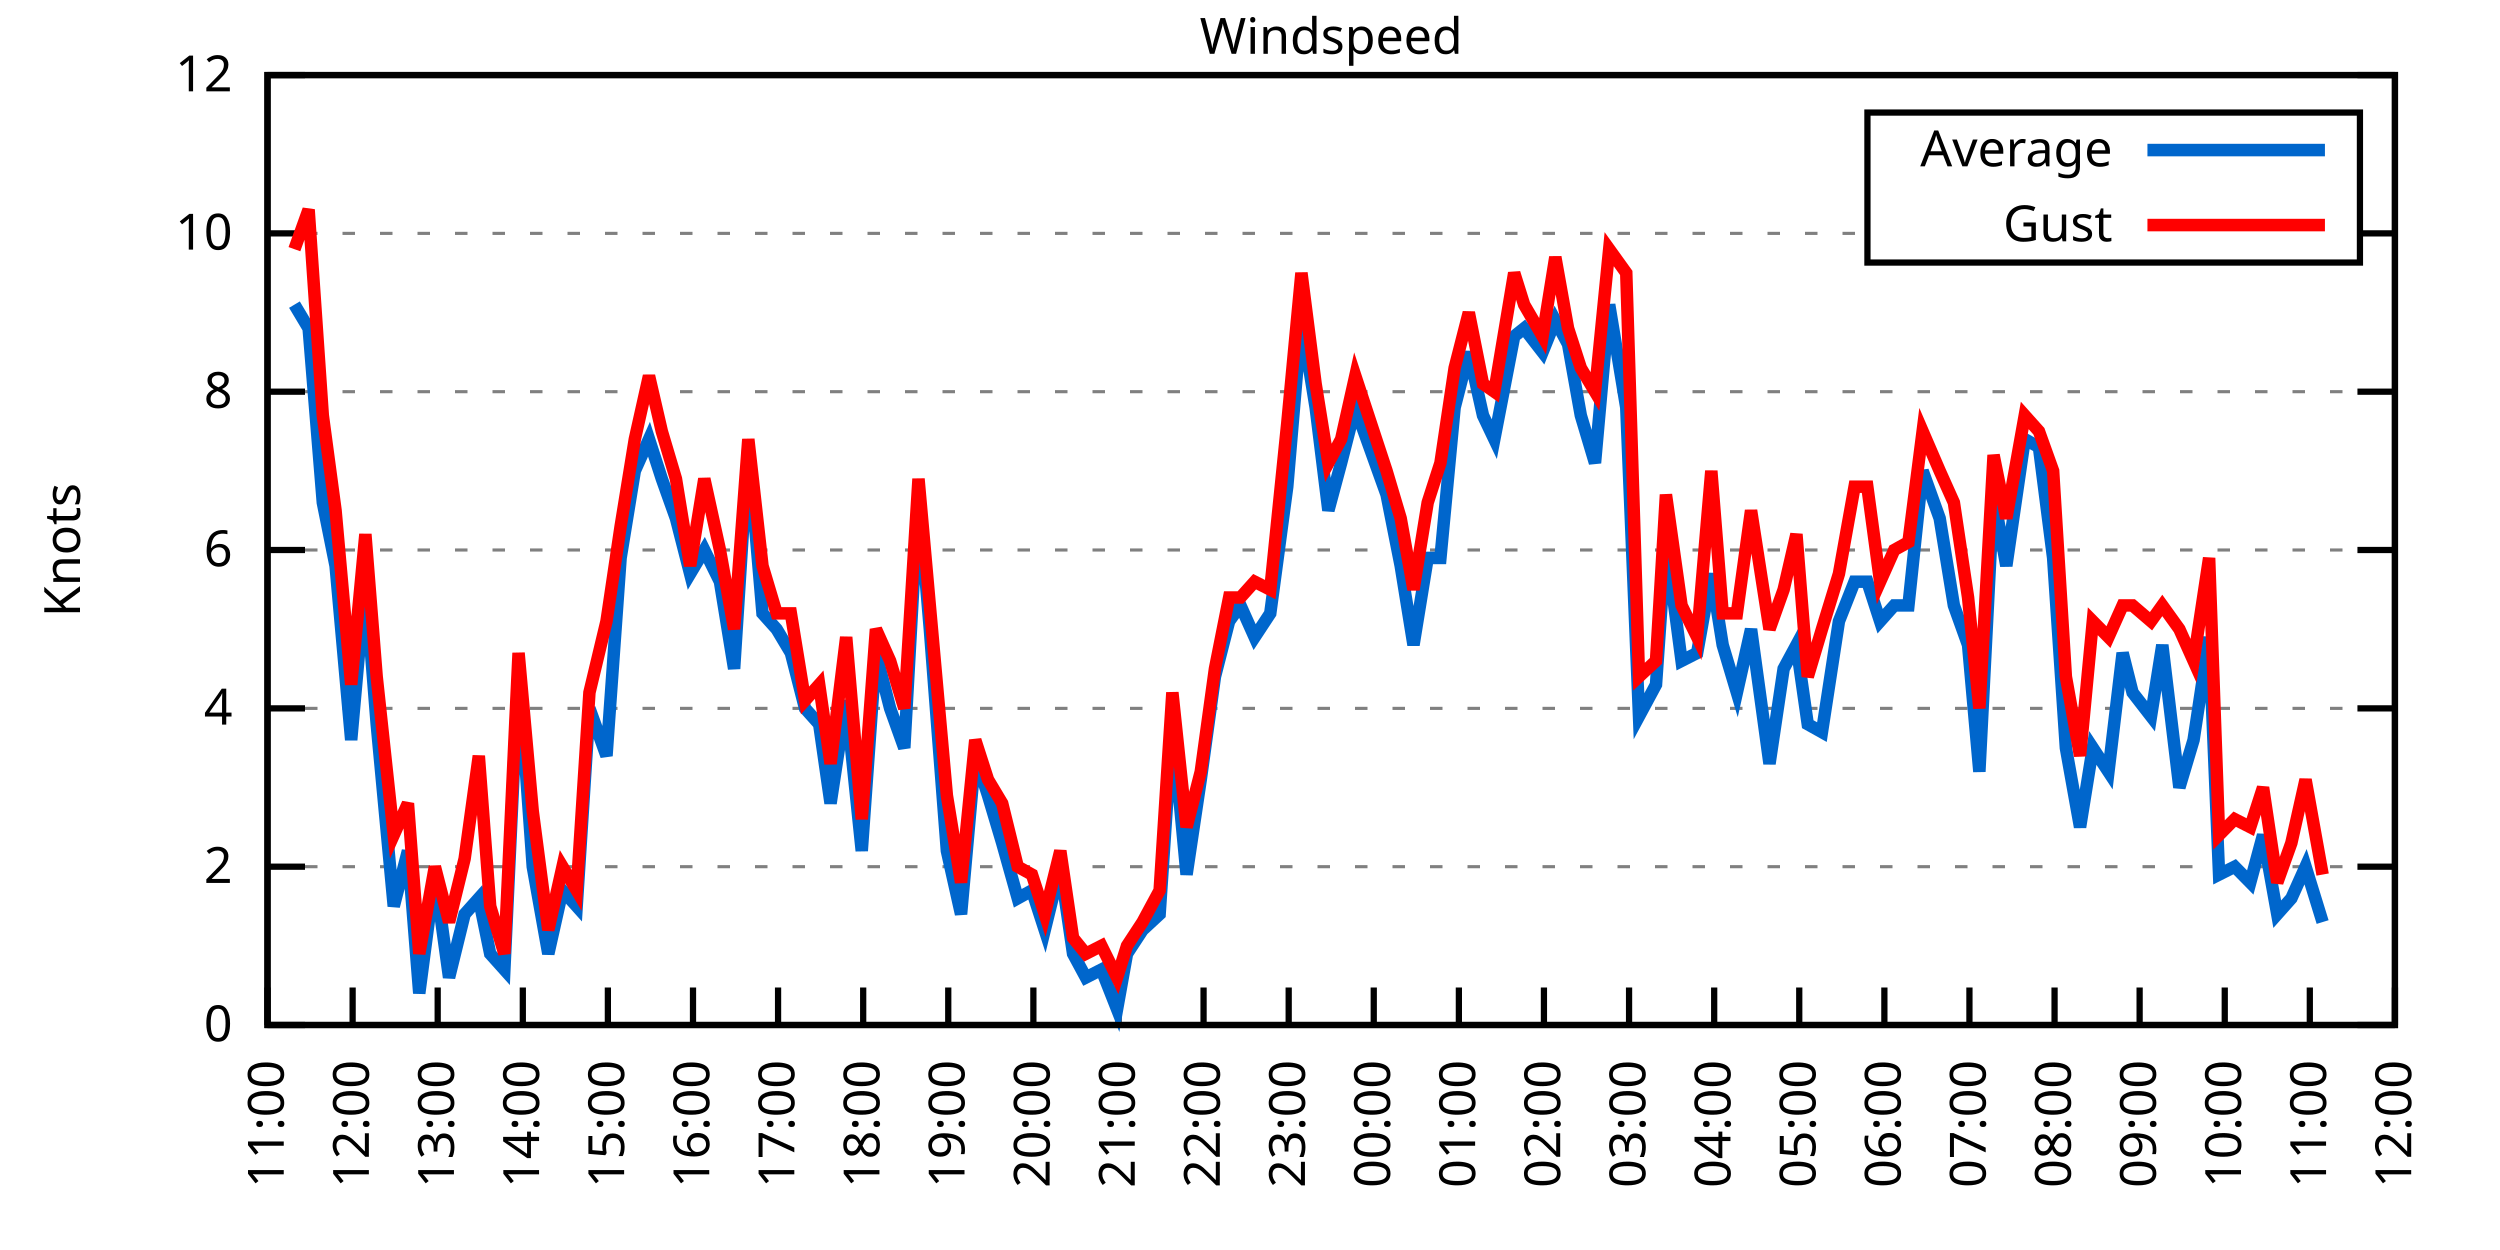
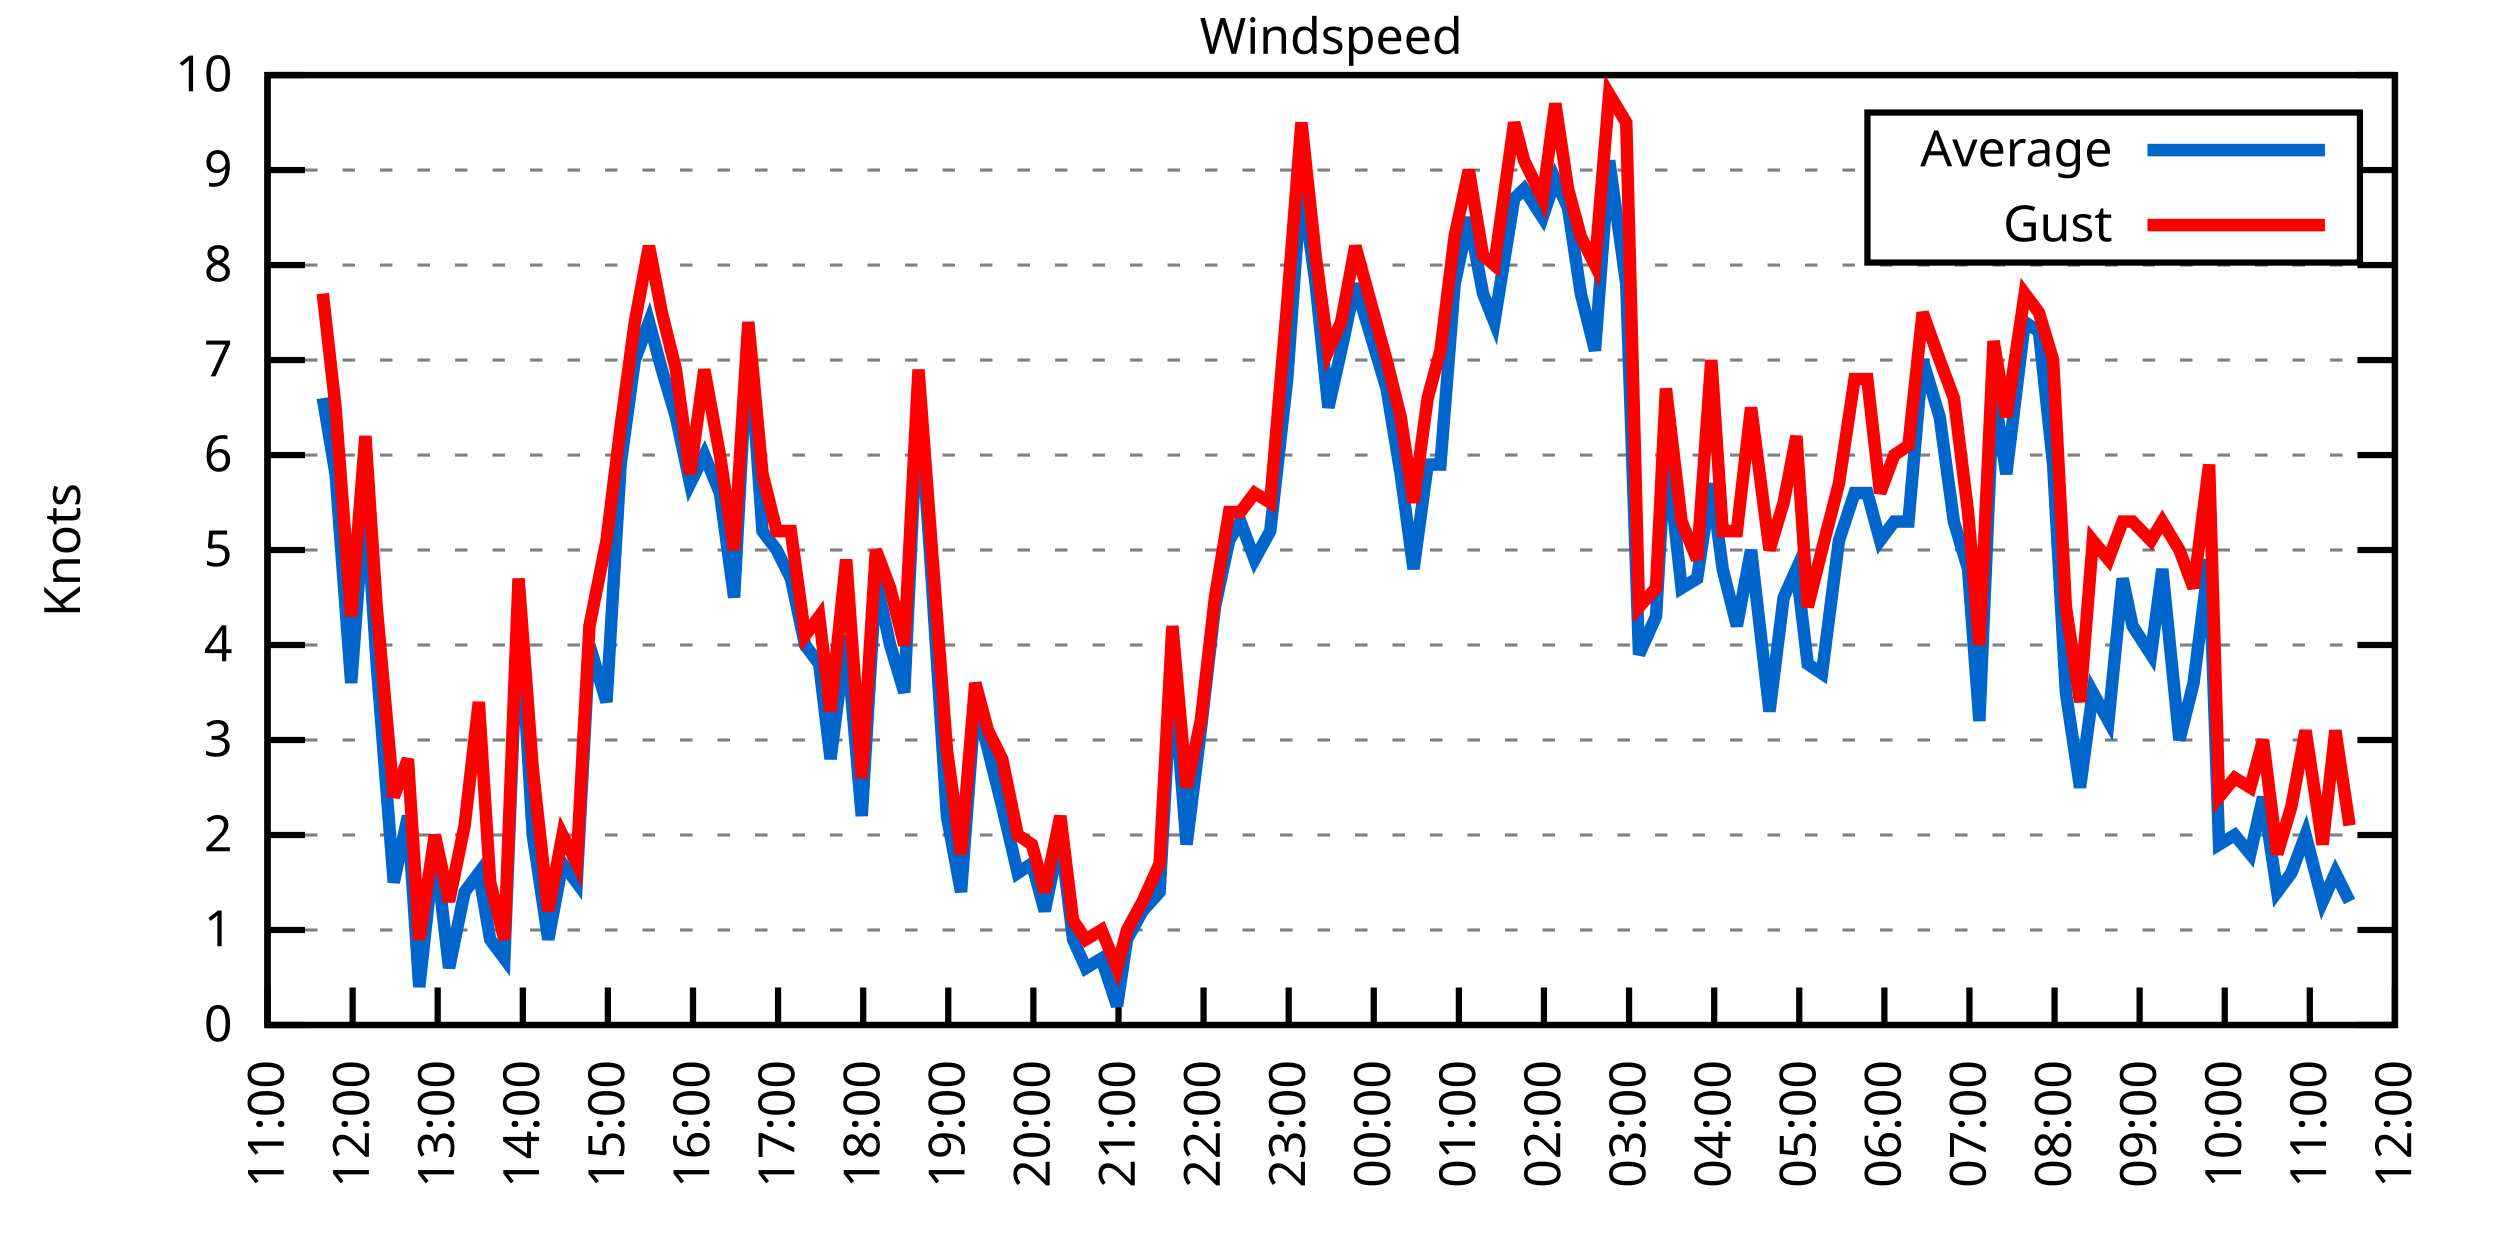
<svg xmlns="http://www.w3.org/2000/svg" xmlns:xlink="http://www.w3.org/1999/xlink" width="400" height="200" viewBox="0 0 400 200">
  <g id="gnuplot_canvas">
    <rect x="0" y="0" width="400" height="200" fill="none" />
    <defs>
      <circle id="gpDot" r="0.5" stroke-width="0.5" stroke="currentColor" />
      <path id="gpPt0" stroke-width="0.333" stroke="currentColor" d="M-1,0 h2 M0,-1 v2" />
      <path id="gpPt1" stroke-width="0.333" stroke="currentColor" d="M-1,-1 L1,1 M1,-1 L-1,1" />
      <path id="gpPt2" stroke-width="0.333" stroke="currentColor" d="M-1,0 L1,0 M0,-1 L0,1 M-1,-1 L1,1 M-1,1 L1,-1" />
      <rect id="gpPt3" stroke-width="0.333" stroke="currentColor" x="-1" y="-1" width="2" height="2" />
      <rect id="gpPt4" stroke-width="0.333" stroke="currentColor" fill="currentColor" x="-1" y="-1" width="2" height="2" />
      <circle id="gpPt5" stroke-width="0.333" stroke="currentColor" cx="0" cy="0" r="1" />
      <use xlink:href="#gpPt5" id="gpPt6" fill="currentColor" stroke="none" />
      <path id="gpPt7" stroke-width="0.333" stroke="currentColor" d="M0,-1.33 L-1.33,0.67 L1.33,0.67 z" />
      <use xlink:href="#gpPt7" id="gpPt8" fill="currentColor" stroke="none" />
      <use xlink:href="#gpPt7" id="gpPt9" stroke="currentColor" transform="rotate(180)" />
      <use xlink:href="#gpPt9" id="gpPt10" fill="currentColor" stroke="none" />
      <use xlink:href="#gpPt3" id="gpPt11" stroke="currentColor" transform="rotate(45)" />
      <use xlink:href="#gpPt11" id="gpPt12" fill="currentColor" stroke="none" />
      <path id="gpPt13" stroke-width="0.333" stroke="currentColor" d="M0,1.330 L1.265,0.411 L0.782,-1.067 L-0.782,-1.076 L-1.265,0.411 z" />
      <use xlink:href="#gpPt13" id="gpPt14" fill="currentColor" stroke="none" />
      <filter id="textbox" filterUnits="objectBoundingBox" x="0" y="0" height="1" width="1">
        <feFlood flood-color="white" flood-opacity="1" result="bgnd" />
        <feComposite in="SourceGraphic" in2="bgnd" operator="atop" />
      </filter>
      <filter id="greybox" filterUnits="objectBoundingBox" x="0" y="0" height="1" width="1">
        <feFlood flood-color="lightgrey" flood-opacity="1" result="grey" />
        <feComposite in="SourceGraphic" in2="grey" operator="atop" />
      </filter>
    </defs>
    <g fill="none" color="white" stroke="currentColor" stroke-width="1.00" stroke-linecap="butt" stroke-linejoin="miter">
</g>
    <g fill="none" color="black" stroke="currentColor" stroke-width="1.00" stroke-linecap="butt" stroke-linejoin="miter">
      <g stroke="none" shape-rendering="crispEdges">
        <polygon fill="rgb(255, 255, 255)" points="42.80,164.00 383.18,164.00 383.18,12.02 42.80,12.02 " />
      </g>
    </g>
    <g fill="none" color="black" stroke="currentColor" stroke-width="1.00" stroke-linecap="butt" stroke-linejoin="miter">
</g>
    <g fill="none" color="black" stroke="black" stroke-width="0.50" stroke-linecap="butt" stroke-linejoin="miter">
</g>
    <g fill="none" color="gray" stroke="currentColor" stroke-width="0.50" stroke-linecap="butt" stroke-linejoin="miter">
      <path stroke="gray" stroke-dasharray="2,4" class="gridline" d="M42.80,164.00 L383.19,164.00  " />
    </g>
    <g fill="none" color="gray" stroke="gray" stroke-width="1.00" stroke-linecap="butt" stroke-linejoin="miter">
</g>
    <g fill="none" color="black" stroke="currentColor" stroke-width="1.00" stroke-linecap="butt" stroke-linejoin="miter">
      <path stroke="black" d="M42.80,164.00 L48.80,164.00 M383.19,164.00 L377.19,164.00  " />
      <g transform="translate(37.20,166.60)" stroke="none" fill="black" font-family="Sans" font-size="8.00" text-anchor="end">
        <text>
          <tspan font-family="Sans"> 0</tspan>
        </text>
      </g>
    </g>
    <g fill="none" color="black" stroke="currentColor" stroke-width="1.00" stroke-linecap="butt" stroke-linejoin="miter">
</g>
    <g fill="none" color="black" stroke="black" stroke-width="0.50" stroke-linecap="butt" stroke-linejoin="miter">
</g>
    <g fill="none" color="gray" stroke="currentColor" stroke-width="0.50" stroke-linecap="butt" stroke-linejoin="miter">
-       <path stroke="gray" stroke-dasharray="2,4" class="gridline" d="M42.80,138.67 L383.19,138.67  " />
-     </g>
-     <g fill="none" color="gray" stroke="gray" stroke-width="1.00" stroke-linecap="butt" stroke-linejoin="miter">
- </g>
-     <g fill="none" color="black" stroke="currentColor" stroke-width="1.00" stroke-linecap="butt" stroke-linejoin="miter">
-       <path stroke="black" d="M42.80,138.67 L48.80,138.67 M383.19,138.67 L377.19,138.67  " />
-       <g transform="translate(37.20,141.27)" stroke="none" fill="black" font-family="Sans" font-size="8.00" text-anchor="end">
+       <path stroke="gray" stroke-dasharray="2,4" class="gridline" d="M42.80,148.80 L383.19,148.80  " />
+     </g>
+     <g fill="none" color="gray" stroke="gray" stroke-width="1.00" stroke-linecap="butt" stroke-linejoin="miter">
+ </g>
+     <g fill="none" color="black" stroke="currentColor" stroke-width="1.00" stroke-linecap="butt" stroke-linejoin="miter">
+       <path stroke="black" d="M42.80,148.80 L48.80,148.80 M383.19,148.80 L377.19,148.80  " />
+       <g transform="translate(37.20,151.40)" stroke="none" fill="black" font-family="Sans" font-size="8.00" text-anchor="end">
+         <text>
+           <tspan font-family="Sans"> 1</tspan>
+         </text>
+       </g>
+     </g>
+     <g fill="none" color="black" stroke="currentColor" stroke-width="1.00" stroke-linecap="butt" stroke-linejoin="miter">
+ </g>
+     <g fill="none" color="black" stroke="black" stroke-width="0.50" stroke-linecap="butt" stroke-linejoin="miter">
+ </g>
+     <g fill="none" color="gray" stroke="currentColor" stroke-width="0.50" stroke-linecap="butt" stroke-linejoin="miter">
+       <path stroke="gray" stroke-dasharray="2,4" class="gridline" d="M42.80,133.60 L383.19,133.60  " />
+     </g>
+     <g fill="none" color="gray" stroke="gray" stroke-width="1.00" stroke-linecap="butt" stroke-linejoin="miter">
+ </g>
+     <g fill="none" color="black" stroke="currentColor" stroke-width="1.00" stroke-linecap="butt" stroke-linejoin="miter">
+       <path stroke="black" d="M42.80,133.60 L48.80,133.60 M383.19,133.60 L377.19,133.60  " />
+       <g transform="translate(37.20,136.20)" stroke="none" fill="black" font-family="Sans" font-size="8.00" text-anchor="end">
        <text>
          <tspan font-family="Sans"> 2</tspan>
        </text>
      </g>
    </g>
    <g fill="none" color="black" stroke="currentColor" stroke-width="1.00" stroke-linecap="butt" stroke-linejoin="miter">
</g>
    <g fill="none" color="black" stroke="black" stroke-width="0.50" stroke-linecap="butt" stroke-linejoin="miter">
</g>
    <g fill="none" color="gray" stroke="currentColor" stroke-width="0.50" stroke-linecap="butt" stroke-linejoin="miter">
-       <path stroke="gray" stroke-dasharray="2,4" class="gridline" d="M42.80,113.34 L383.19,113.34  " />
-     </g>
-     <g fill="none" color="gray" stroke="gray" stroke-width="1.00" stroke-linecap="butt" stroke-linejoin="miter">
- </g>
-     <g fill="none" color="black" stroke="currentColor" stroke-width="1.00" stroke-linecap="butt" stroke-linejoin="miter">
-       <path stroke="black" d="M42.80,113.34 L48.80,113.34 M383.19,113.34 L377.19,113.34  " />
-       <g transform="translate(37.20,115.94)" stroke="none" fill="black" font-family="Sans" font-size="8.00" text-anchor="end">
+       <path stroke="gray" stroke-dasharray="2,4" class="gridline" d="M42.80,118.40 L383.19,118.40  " />
+     </g>
+     <g fill="none" color="gray" stroke="gray" stroke-width="1.00" stroke-linecap="butt" stroke-linejoin="miter">
+ </g>
+     <g fill="none" color="black" stroke="currentColor" stroke-width="1.00" stroke-linecap="butt" stroke-linejoin="miter">
+       <path stroke="black" d="M42.80,118.40 L48.80,118.40 M383.19,118.40 L377.19,118.40  " />
+       <g transform="translate(37.20,121.00)" stroke="none" fill="black" font-family="Sans" font-size="8.00" text-anchor="end">
+         <text>
+           <tspan font-family="Sans"> 3</tspan>
+         </text>
+       </g>
+     </g>
+     <g fill="none" color="black" stroke="currentColor" stroke-width="1.00" stroke-linecap="butt" stroke-linejoin="miter">
+ </g>
+     <g fill="none" color="black" stroke="black" stroke-width="0.50" stroke-linecap="butt" stroke-linejoin="miter">
+ </g>
+     <g fill="none" color="gray" stroke="currentColor" stroke-width="0.50" stroke-linecap="butt" stroke-linejoin="miter">
+       <path stroke="gray" stroke-dasharray="2,4" class="gridline" d="M42.80,103.20 L383.19,103.20  " />
+     </g>
+     <g fill="none" color="gray" stroke="gray" stroke-width="1.00" stroke-linecap="butt" stroke-linejoin="miter">
+ </g>
+     <g fill="none" color="black" stroke="currentColor" stroke-width="1.00" stroke-linecap="butt" stroke-linejoin="miter">
+       <path stroke="black" d="M42.80,103.20 L48.80,103.20 M383.19,103.20 L377.19,103.20  " />
+       <g transform="translate(37.20,105.80)" stroke="none" fill="black" font-family="Sans" font-size="8.00" text-anchor="end">
        <text>
          <tspan font-family="Sans"> 4</tspan>
        </text>
      </g>
    </g>
    <g fill="none" color="black" stroke="currentColor" stroke-width="1.00" stroke-linecap="butt" stroke-linejoin="miter">
</g>
    <g fill="none" color="black" stroke="black" stroke-width="0.50" stroke-linecap="butt" stroke-linejoin="miter">
</g>
    <g fill="none" color="gray" stroke="currentColor" stroke-width="0.50" stroke-linecap="butt" stroke-linejoin="miter">
      <path stroke="gray" stroke-dasharray="2,4" class="gridline" d="M42.80,88.00 L383.19,88.00  " />
    </g>
    <g fill="none" color="gray" stroke="gray" stroke-width="1.00" stroke-linecap="butt" stroke-linejoin="miter">
</g>
    <g fill="none" color="black" stroke="currentColor" stroke-width="1.00" stroke-linecap="butt" stroke-linejoin="miter">
      <path stroke="black" d="M42.80,88.00 L48.80,88.00 M383.19,88.00 L377.19,88.00  " />
      <g transform="translate(37.20,90.60)" stroke="none" fill="black" font-family="Sans" font-size="8.00" text-anchor="end">
        <text>
+           <tspan font-family="Sans"> 5</tspan>
+         </text>
+       </g>
+     </g>
+     <g fill="none" color="black" stroke="currentColor" stroke-width="1.00" stroke-linecap="butt" stroke-linejoin="miter">
+ </g>
+     <g fill="none" color="black" stroke="black" stroke-width="0.50" stroke-linecap="butt" stroke-linejoin="miter">
+ </g>
+     <g fill="none" color="gray" stroke="currentColor" stroke-width="0.50" stroke-linecap="butt" stroke-linejoin="miter">
+       <path stroke="gray" stroke-dasharray="2,4" class="gridline" d="M42.80,72.81 L383.19,72.81  " />
+     </g>
+     <g fill="none" color="gray" stroke="gray" stroke-width="1.00" stroke-linecap="butt" stroke-linejoin="miter">
+ </g>
+     <g fill="none" color="black" stroke="currentColor" stroke-width="1.00" stroke-linecap="butt" stroke-linejoin="miter">
+       <path stroke="black" d="M42.80,72.81 L48.80,72.81 M383.19,72.81 L377.19,72.81  " />
+       <g transform="translate(37.20,75.41)" stroke="none" fill="black" font-family="Sans" font-size="8.00" text-anchor="end">
+         <text>
          <tspan font-family="Sans"> 6</tspan>
        </text>
      </g>
    </g>
    <g fill="none" color="black" stroke="currentColor" stroke-width="1.00" stroke-linecap="butt" stroke-linejoin="miter">
</g>
    <g fill="none" color="black" stroke="black" stroke-width="0.50" stroke-linecap="butt" stroke-linejoin="miter">
</g>
    <g fill="none" color="gray" stroke="currentColor" stroke-width="0.50" stroke-linecap="butt" stroke-linejoin="miter">
-       <path stroke="gray" stroke-dasharray="2,4" class="gridline" d="M42.80,62.67 L383.19,62.67  " />
-     </g>
-     <g fill="none" color="gray" stroke="gray" stroke-width="1.00" stroke-linecap="butt" stroke-linejoin="miter">
- </g>
-     <g fill="none" color="black" stroke="currentColor" stroke-width="1.00" stroke-linecap="butt" stroke-linejoin="miter">
-       <path stroke="black" d="M42.80,62.67 L48.80,62.67 M383.19,62.67 L377.19,62.67  " />
-       <g transform="translate(37.20,65.27)" stroke="none" fill="black" font-family="Sans" font-size="8.00" text-anchor="end">
+       <path stroke="gray" stroke-dasharray="2,4" class="gridline" d="M42.80,57.61 L383.19,57.61  " />
+     </g>
+     <g fill="none" color="gray" stroke="gray" stroke-width="1.00" stroke-linecap="butt" stroke-linejoin="miter">
+ </g>
+     <g fill="none" color="black" stroke="currentColor" stroke-width="1.00" stroke-linecap="butt" stroke-linejoin="miter">
+       <path stroke="black" d="M42.80,57.61 L48.80,57.61 M383.19,57.61 L377.19,57.61  " />
+       <g transform="translate(37.20,60.21)" stroke="none" fill="black" font-family="Sans" font-size="8.00" text-anchor="end">
+         <text>
+           <tspan font-family="Sans"> 7</tspan>
+         </text>
+       </g>
+     </g>
+     <g fill="none" color="black" stroke="currentColor" stroke-width="1.00" stroke-linecap="butt" stroke-linejoin="miter">
+ </g>
+     <g fill="none" color="black" stroke="black" stroke-width="0.50" stroke-linecap="butt" stroke-linejoin="miter">
+ </g>
+     <g fill="none" color="gray" stroke="currentColor" stroke-width="0.50" stroke-linecap="butt" stroke-linejoin="miter">
+       <path stroke="gray" stroke-dasharray="2,4" class="gridline" d="M42.80,42.41 L383.19,42.41  " />
+     </g>
+     <g fill="none" color="gray" stroke="gray" stroke-width="1.00" stroke-linecap="butt" stroke-linejoin="miter">
+ </g>
+     <g fill="none" color="black" stroke="currentColor" stroke-width="1.00" stroke-linecap="butt" stroke-linejoin="miter">
+       <path stroke="black" d="M42.80,42.41 L48.80,42.41 M383.19,42.41 L377.19,42.41  " />
+       <g transform="translate(37.20,45.01)" stroke="none" fill="black" font-family="Sans" font-size="8.00" text-anchor="end">
        <text>
          <tspan font-family="Sans"> 8</tspan>
        </text>
      </g>
    </g>
    <g fill="none" color="black" stroke="currentColor" stroke-width="1.00" stroke-linecap="butt" stroke-linejoin="miter">
</g>
    <g fill="none" color="black" stroke="black" stroke-width="0.50" stroke-linecap="butt" stroke-linejoin="miter">
</g>
    <g fill="none" color="gray" stroke="currentColor" stroke-width="0.50" stroke-linecap="butt" stroke-linejoin="miter">
-       <path stroke="gray" stroke-dasharray="2,4" class="gridline" d="M42.80,37.34 L298.79,37.34 M377.59,37.34 L383.19,37.34  " />
-     </g>
-     <g fill="none" color="gray" stroke="gray" stroke-width="1.00" stroke-linecap="butt" stroke-linejoin="miter">
- </g>
-     <g fill="none" color="black" stroke="currentColor" stroke-width="1.00" stroke-linecap="butt" stroke-linejoin="miter">
-       <path stroke="black" d="M42.80,37.34 L48.80,37.34 M383.19,37.34 L377.19,37.34  " />
-       <g transform="translate(37.20,39.94)" stroke="none" fill="black" font-family="Sans" font-size="8.00" text-anchor="end">
-         <text>
-           <tspan font-family="Sans"> 10</tspan>
+       <path stroke="gray" stroke-dasharray="2,4" class="gridline" d="M42.80,27.21 L298.79,27.21 M377.59,27.21 L383.19,27.21  " />
+     </g>
+     <g fill="none" color="gray" stroke="gray" stroke-width="1.00" stroke-linecap="butt" stroke-linejoin="miter">
+ </g>
+     <g fill="none" color="black" stroke="currentColor" stroke-width="1.00" stroke-linecap="butt" stroke-linejoin="miter">
+       <path stroke="black" d="M42.80,27.21 L48.80,27.21 M383.19,27.21 L377.19,27.21  " />
+       <g transform="translate(37.20,29.81)" stroke="none" fill="black" font-family="Sans" font-size="8.00" text-anchor="end">
+         <text>
+           <tspan font-family="Sans"> 9</tspan>
        </text>
      </g>
    </g>
    <g fill="none" color="black" stroke="currentColor" stroke-width="1.00" stroke-linecap="butt" stroke-linejoin="miter">
</g>
    <g fill="none" color="black" stroke="black" stroke-width="0.50" stroke-linecap="butt" stroke-linejoin="miter">
</g>
    <g fill="none" color="gray" stroke="currentColor" stroke-width="0.50" stroke-linecap="butt" stroke-linejoin="miter">
      <path stroke="gray" stroke-dasharray="2,4" class="gridline" d="M42.80,12.01 L383.19,12.01  " />
    </g>
    <g fill="none" color="gray" stroke="gray" stroke-width="1.00" stroke-linecap="butt" stroke-linejoin="miter">
</g>
    <g fill="none" color="black" stroke="currentColor" stroke-width="1.00" stroke-linecap="butt" stroke-linejoin="miter">
      <path stroke="black" d="M42.80,12.01 L48.80,12.01 M383.19,12.01 L377.19,12.01  " />
      <g transform="translate(37.20,14.61)" stroke="none" fill="black" font-family="Sans" font-size="8.00" text-anchor="end">
        <text>
-           <tspan font-family="Sans"> 12</tspan>
+           <tspan font-family="Sans"> 10</tspan>
        </text>
      </g>
    </g>
    <g fill="none" color="black" stroke="currentColor" stroke-width="1.00" stroke-linecap="butt" stroke-linejoin="miter">
      <path stroke="black" d="M42.80,164.00 L42.80,158.00  " />
      <g transform="translate(45.40,169.60) rotate(270.00)" stroke="none" fill="black" font-family="Sans" font-size="8.00" text-anchor="end">
        <text>
          <tspan font-family="Sans">11:00</tspan>
        </text>
      </g>
    </g>
    <g fill="none" color="black" stroke="currentColor" stroke-width="1.00" stroke-linecap="butt" stroke-linejoin="miter">
      <path stroke="black" d="M56.42,164.00 L56.42,158.00  " />
      <g transform="translate(59.02,169.60) rotate(270.00)" stroke="none" fill="black" font-family="Sans" font-size="8.00" text-anchor="end">
        <text>
          <tspan font-family="Sans">12:00</tspan>
        </text>
      </g>
    </g>
    <g fill="none" color="black" stroke="currentColor" stroke-width="1.00" stroke-linecap="butt" stroke-linejoin="miter">
      <path stroke="black" d="M70.03,164.00 L70.03,158.00  " />
      <g transform="translate(72.63,169.60) rotate(270.00)" stroke="none" fill="black" font-family="Sans" font-size="8.00" text-anchor="end">
        <text>
          <tspan font-family="Sans">13:00</tspan>
        </text>
      </g>
    </g>
    <g fill="none" color="black" stroke="currentColor" stroke-width="1.00" stroke-linecap="butt" stroke-linejoin="miter">
      <path stroke="black" d="M83.65,164.00 L83.65,158.00  " />
      <g transform="translate(86.25,169.60) rotate(270.00)" stroke="none" fill="black" font-family="Sans" font-size="8.00" text-anchor="end">
        <text>
          <tspan font-family="Sans">14:00</tspan>
        </text>
      </g>
    </g>
    <g fill="none" color="black" stroke="currentColor" stroke-width="1.00" stroke-linecap="butt" stroke-linejoin="miter">
      <path stroke="black" d="M97.26,164.00 L97.26,158.00  " />
      <g transform="translate(99.86,169.60) rotate(270.00)" stroke="none" fill="black" font-family="Sans" font-size="8.00" text-anchor="end">
        <text>
          <tspan font-family="Sans">15:00</tspan>
        </text>
      </g>
    </g>
    <g fill="none" color="black" stroke="currentColor" stroke-width="1.00" stroke-linecap="butt" stroke-linejoin="miter">
      <path stroke="black" d="M110.88,164.00 L110.88,158.00  " />
      <g transform="translate(113.48,169.60) rotate(270.00)" stroke="none" fill="black" font-family="Sans" font-size="8.00" text-anchor="end">
        <text>
          <tspan font-family="Sans">16:00</tspan>
        </text>
      </g>
    </g>
    <g fill="none" color="black" stroke="currentColor" stroke-width="1.00" stroke-linecap="butt" stroke-linejoin="miter">
      <path stroke="black" d="M124.49,164.00 L124.49,158.00  " />
      <g transform="translate(127.09,169.60) rotate(270.00)" stroke="none" fill="black" font-family="Sans" font-size="8.00" text-anchor="end">
        <text>
          <tspan font-family="Sans">17:00</tspan>
        </text>
      </g>
    </g>
    <g fill="none" color="black" stroke="currentColor" stroke-width="1.00" stroke-linecap="butt" stroke-linejoin="miter">
      <path stroke="black" d="M138.11,164.00 L138.11,158.00  " />
      <g transform="translate(140.71,169.60) rotate(270.00)" stroke="none" fill="black" font-family="Sans" font-size="8.00" text-anchor="end">
        <text>
          <tspan font-family="Sans">18:00</tspan>
        </text>
      </g>
    </g>
    <g fill="none" color="black" stroke="currentColor" stroke-width="1.00" stroke-linecap="butt" stroke-linejoin="miter">
      <path stroke="black" d="M151.72,164.00 L151.72,158.00  " />
      <g transform="translate(154.32,169.60) rotate(270.00)" stroke="none" fill="black" font-family="Sans" font-size="8.00" text-anchor="end">
        <text>
          <tspan font-family="Sans">19:00</tspan>
        </text>
      </g>
    </g>
    <g fill="none" color="black" stroke="currentColor" stroke-width="1.00" stroke-linecap="butt" stroke-linejoin="miter">
      <path stroke="black" d="M165.34,164.00 L165.34,158.00  " />
      <g transform="translate(167.94,169.60) rotate(270.00)" stroke="none" fill="black" font-family="Sans" font-size="8.00" text-anchor="end">
        <text>
          <tspan font-family="Sans">20:00</tspan>
        </text>
      </g>
    </g>
    <g fill="none" color="black" stroke="currentColor" stroke-width="1.00" stroke-linecap="butt" stroke-linejoin="miter">
      <path stroke="black" d="M178.96,164.00 L178.96,158.00  " />
      <g transform="translate(181.56,169.60) rotate(270.00)" stroke="none" fill="black" font-family="Sans" font-size="8.00" text-anchor="end">
        <text>
          <tspan font-family="Sans">21:00</tspan>
        </text>
      </g>
    </g>
    <g fill="none" color="black" stroke="currentColor" stroke-width="1.00" stroke-linecap="butt" stroke-linejoin="miter">
      <path stroke="black" d="M192.57,164.00 L192.57,158.00  " />
      <g transform="translate(195.17,169.60) rotate(270.00)" stroke="none" fill="black" font-family="Sans" font-size="8.00" text-anchor="end">
        <text>
          <tspan font-family="Sans">22:00</tspan>
        </text>
      </g>
    </g>
    <g fill="none" color="black" stroke="currentColor" stroke-width="1.00" stroke-linecap="butt" stroke-linejoin="miter">
      <path stroke="black" d="M206.19,164.00 L206.19,158.00  " />
      <g transform="translate(208.79,169.60) rotate(270.00)" stroke="none" fill="black" font-family="Sans" font-size="8.00" text-anchor="end">
        <text>
          <tspan font-family="Sans">23:00</tspan>
        </text>
      </g>
    </g>
    <g fill="none" color="black" stroke="currentColor" stroke-width="1.00" stroke-linecap="butt" stroke-linejoin="miter">
      <path stroke="black" d="M219.80,164.00 L219.80,158.00  " />
      <g transform="translate(222.40,169.60) rotate(270.00)" stroke="none" fill="black" font-family="Sans" font-size="8.00" text-anchor="end">
        <text>
          <tspan font-family="Sans">00:00</tspan>
        </text>
      </g>
    </g>
    <g fill="none" color="black" stroke="currentColor" stroke-width="1.00" stroke-linecap="butt" stroke-linejoin="miter">
      <path stroke="black" d="M233.42,164.00 L233.42,158.00  " />
      <g transform="translate(236.02,169.60) rotate(270.00)" stroke="none" fill="black" font-family="Sans" font-size="8.00" text-anchor="end">
        <text>
          <tspan font-family="Sans">01:00</tspan>
        </text>
      </g>
    </g>
    <g fill="none" color="black" stroke="currentColor" stroke-width="1.00" stroke-linecap="butt" stroke-linejoin="miter">
      <path stroke="black" d="M247.03,164.00 L247.03,158.00  " />
      <g transform="translate(249.63,169.60) rotate(270.00)" stroke="none" fill="black" font-family="Sans" font-size="8.00" text-anchor="end">
        <text>
          <tspan font-family="Sans">02:00</tspan>
        </text>
      </g>
    </g>
    <g fill="none" color="black" stroke="currentColor" stroke-width="1.00" stroke-linecap="butt" stroke-linejoin="miter">
      <path stroke="black" d="M260.65,164.00 L260.65,158.00  " />
      <g transform="translate(263.25,169.60) rotate(270.00)" stroke="none" fill="black" font-family="Sans" font-size="8.00" text-anchor="end">
        <text>
          <tspan font-family="Sans">03:00</tspan>
        </text>
      </g>
    </g>
    <g fill="none" color="black" stroke="currentColor" stroke-width="1.00" stroke-linecap="butt" stroke-linejoin="miter">
      <path stroke="black" d="M274.27,164.00 L274.27,158.00  " />
      <g transform="translate(276.87,169.60) rotate(270.00)" stroke="none" fill="black" font-family="Sans" font-size="8.00" text-anchor="end">
        <text>
          <tspan font-family="Sans">04:00</tspan>
        </text>
      </g>
    </g>
    <g fill="none" color="black" stroke="currentColor" stroke-width="1.00" stroke-linecap="butt" stroke-linejoin="miter">
      <path stroke="black" d="M287.88,164.00 L287.88,158.00  " />
      <g transform="translate(290.48,169.60) rotate(270.00)" stroke="none" fill="black" font-family="Sans" font-size="8.00" text-anchor="end">
        <text>
          <tspan font-family="Sans">05:00</tspan>
        </text>
      </g>
    </g>
    <g fill="none" color="black" stroke="currentColor" stroke-width="1.00" stroke-linecap="butt" stroke-linejoin="miter">
      <path stroke="black" d="M301.50,164.00 L301.50,158.00  " />
      <g transform="translate(304.10,169.60) rotate(270.00)" stroke="none" fill="black" font-family="Sans" font-size="8.00" text-anchor="end">
        <text>
          <tspan font-family="Sans">06:00</tspan>
        </text>
      </g>
    </g>
    <g fill="none" color="black" stroke="currentColor" stroke-width="1.00" stroke-linecap="butt" stroke-linejoin="miter">
      <path stroke="black" d="M315.11,164.00 L315.11,158.00  " />
      <g transform="translate(317.71,169.60) rotate(270.00)" stroke="none" fill="black" font-family="Sans" font-size="8.00" text-anchor="end">
        <text>
          <tspan font-family="Sans">07:00</tspan>
        </text>
      </g>
    </g>
    <g fill="none" color="black" stroke="currentColor" stroke-width="1.00" stroke-linecap="butt" stroke-linejoin="miter">
      <path stroke="black" d="M328.73,164.00 L328.73,158.00  " />
      <g transform="translate(331.33,169.60) rotate(270.00)" stroke="none" fill="black" font-family="Sans" font-size="8.00" text-anchor="end">
        <text>
          <tspan font-family="Sans">08:00</tspan>
        </text>
      </g>
    </g>
    <g fill="none" color="black" stroke="currentColor" stroke-width="1.00" stroke-linecap="butt" stroke-linejoin="miter">
      <path stroke="black" d="M342.34,164.00 L342.34,158.00  " />
      <g transform="translate(344.94,169.60) rotate(270.00)" stroke="none" fill="black" font-family="Sans" font-size="8.00" text-anchor="end">
        <text>
          <tspan font-family="Sans">09:00</tspan>
        </text>
      </g>
    </g>
    <g fill="none" color="black" stroke="currentColor" stroke-width="1.00" stroke-linecap="butt" stroke-linejoin="miter">
      <path stroke="black" d="M355.96,164.00 L355.96,158.00  " />
      <g transform="translate(358.56,169.60) rotate(270.00)" stroke="none" fill="black" font-family="Sans" font-size="8.00" text-anchor="end">
        <text>
          <tspan font-family="Sans">10:00</tspan>
        </text>
      </g>
    </g>
    <g fill="none" color="black" stroke="currentColor" stroke-width="1.00" stroke-linecap="butt" stroke-linejoin="miter">
      <path stroke="black" d="M369.57,164.00 L369.57,158.00  " />
      <g transform="translate(372.17,169.60) rotate(270.00)" stroke="none" fill="black" font-family="Sans" font-size="8.00" text-anchor="end">
        <text>
          <tspan font-family="Sans">11:00</tspan>
        </text>
      </g>
    </g>
    <g fill="none" color="black" stroke="currentColor" stroke-width="1.00" stroke-linecap="butt" stroke-linejoin="miter">
      <path stroke="black" d="M383.19,164.00 L383.19,158.00  " />
      <g transform="translate(385.79,169.60) rotate(270.00)" stroke="none" fill="black" font-family="Sans" font-size="8.00" text-anchor="end">
        <text>
          <tspan font-family="Sans">12:00</tspan>
        </text>
      </g>
    </g>
    <g fill="none" color="black" stroke="currentColor" stroke-width="1.00" stroke-linecap="butt" stroke-linejoin="miter">
</g>
    <g fill="none" color="black" stroke="currentColor" stroke-width="1.00" stroke-linecap="butt" stroke-linejoin="miter">
      <path stroke="black" d="M42.80,12.01 L42.80,164.00 L383.19,164.00 L383.19,12.01 L42.80,12.01 Z  " />
    </g>
    <g fill="none" color="black" stroke="currentColor" stroke-width="1.00" stroke-linecap="butt" stroke-linejoin="miter">
</g>
    <g fill="none" color="black" stroke="currentColor" stroke-width="1.00" stroke-linecap="butt" stroke-linejoin="miter">
      <path stroke="black" d="M298.79,42.01 L298.79,18.01 L377.59,18.01 L377.59,42.01 L298.79,42.01 Z  " />
    </g>
    <g id="Windspeed_plot_1">
      <g fill="none" color="white" stroke="black" stroke-width="2.00" stroke-linecap="butt" stroke-linejoin="miter">
</g>
      <g fill="none" color="black" stroke="currentColor" stroke-width="2.00" stroke-linecap="butt" stroke-linejoin="miter">
        <g transform="translate(337.99,26.61)" stroke="none" fill="black" font-family="Sans" font-size="8.00" text-anchor="end">
          <text>
            <tspan font-family="Sans">Average</tspan>
          </text>
        </g>
      </g>
      <g fill="none" color="black" stroke="currentColor" stroke-width="2.00" stroke-linecap="butt" stroke-linejoin="miter">
-         <path stroke="rgb(  0, 102, 204)" d="M343.59,24.01 L371.99,24.01 M47.11,48.74 L49.38,52.54 L51.65,80.41 L53.69,90.54 L56.19,118.40 L58.46,93.07   L60.27,115.87 L63.00,145.00 L65.27,136.14 L67.08,158.93 L69.58,139.93 L71.85,156.40 L74.34,146.27 L76.61,143.73   L78.43,152.60 L80.70,155.13 L82.97,107.00 L85.24,138.67 L87.73,152.60 L90.00,142.47 L92.27,145.00 L94.31,113.34   L97.04,120.94 L99.30,89.27 L101.57,75.34 L103.84,70.27 L105.89,76.61 L108.15,82.94 L110.42,91.80 L112.69,88.00   L115.19,93.07 L117.46,107.00 L119.73,71.54 L122.00,98.14 L124.27,100.67 L126.54,104.47 L128.81,113.34 L131.07,115.87   L132.89,128.54 L135.39,112.07 L137.88,136.14 L140.15,104.47 L142.42,113.34 L144.69,119.67 L146.96,79.14 L148.77,100.67   L151.50,136.14 L153.77,146.27 L156.04,120.94 L158.08,127.27 L160.35,134.87 L162.84,143.73 L165.11,142.47 L167.16,148.80   L169.65,138.67 L171.69,152.60 L173.74,156.40 L176.23,155.13 L178.73,161.47 L180.32,152.60 L182.81,148.80 L185.54,146.27   L187.58,115.87 L189.85,139.93 L192.12,124.74 L194.39,108.27 L196.66,99.40 L198.47,96.87 L200.74,101.94 L203.24,98.14   L205.96,77.87 L208.23,51.27 L210.50,65.21 L212.54,81.67 L214.58,74.07 L216.85,65.21 L221.85,79.14 L224.11,90.54   L226.16,103.20 L228.43,89.27 L230.47,89.27 L232.74,65.21 L235.01,56.34 L237.28,66.47 L239.09,70.27 L242.27,53.81   L243.86,52.54 L246.81,56.34 L248.85,51.27 L250.89,55.07 L252.93,66.47 L255.20,74.07 L257.47,48.74 L260.20,65.21   L262.24,114.60 L264.96,109.54 L266.55,86.74 L269.05,105.74 L271.54,104.47 L273.81,91.80 L275.63,103.20 L277.90,110.80   L280.17,100.67 L283.12,122.20 L285.38,107.00 L287.43,103.20 L289.24,115.87 L291.51,117.14 L294.23,99.40 L296.73,93.07   L298.77,93.07 L300.82,99.40 L303.08,96.87 L305.35,96.87 L307.62,75.34 L310.35,82.94 L312.62,96.87 L314.89,103.20   L316.70,123.47 L318.97,79.14 L321.01,90.54 L323.96,70.27 L326.23,71.54 L328.50,89.27 L330.54,119.67 L332.81,132.34   L334.85,119.67 L337.35,123.47 L339.62,104.47 L341.21,110.80 L344.16,114.60 L345.97,103.20 L348.70,126.00 L350.97,118.40   L353.46,101.94 L355.05,139.93 L357.55,138.67 L360.04,141.20 L362.09,133.60 L364.36,146.27 L366.62,143.73 L368.89,138.67   L371.62,147.53  " />
+         <path stroke="rgb(  0, 102, 204)" d="M343.59,24.01 L371.99,24.01 M51.65,63.69 L53.69,75.85 L56.19,109.28 L58.46,78.89 L60.27,106.24 L63.00,141.20   L65.27,130.56 L67.08,157.92 L69.58,135.12 L71.85,154.88 L74.34,142.72 L76.61,139.68 L78.43,150.32 L80.70,153.36   L82.97,95.60 L85.24,133.60 L87.73,150.32 L90.00,138.16 L92.27,141.20 L94.31,103.20 L97.04,112.32 L99.30,74.33   L101.57,57.61 L103.84,51.53 L105.89,59.13 L108.15,66.73 L110.42,77.37 L112.69,72.81 L115.19,78.89 L117.46,95.60   L119.73,53.05 L122.00,84.97 L124.27,88.00 L126.54,92.56 L128.81,103.20 L131.07,106.24 L132.89,121.44 L135.39,101.68   L137.88,130.56 L140.15,92.56 L142.42,103.20 L144.69,110.80 L146.96,62.17 L148.77,88.00 L151.50,130.56 L153.77,142.72   L156.04,112.32 L158.08,119.92 L160.35,129.04 L162.84,139.68 L165.11,138.16 L167.16,145.76 L169.65,133.60 L171.69,150.32   L173.74,154.88 L176.23,153.36 L178.73,160.96 L180.32,150.32 L182.81,145.76 L185.54,142.72 L187.58,106.24 L189.85,135.12   L192.12,116.88 L194.39,97.12 L196.66,86.49 L198.47,83.45 L200.74,89.52 L203.24,84.97 L205.96,60.65 L208.23,28.73   L210.50,45.45 L212.54,65.21 L214.58,56.09 L216.85,45.45 L221.85,62.17 L224.11,75.85 L226.16,91.04 L228.43,74.33   L230.47,74.33 L232.74,45.45 L235.01,34.81 L237.28,46.97 L239.09,51.53 L242.27,31.77 L243.86,30.25 L246.81,34.81   L248.85,28.73 L250.89,33.29 L252.93,46.97 L255.20,56.09 L257.47,25.69 L260.20,45.45 L262.24,104.72 L264.96,98.64   L266.55,71.29 L269.05,94.08 L271.54,92.56 L273.81,77.37 L275.63,91.04 L277.90,100.16 L280.17,88.00 L283.12,113.84   L285.38,95.60 L287.43,91.04 L289.24,106.24 L291.51,107.76 L294.23,86.49 L296.73,78.89 L298.77,78.89 L300.82,86.49   L303.08,83.45 L305.35,83.45 L307.62,57.61 L310.35,66.73 L312.62,83.45 L314.89,91.04 L316.70,115.36 L318.97,62.17   L321.01,75.85 L323.96,51.53 L326.23,53.05 L328.50,74.33 L330.54,110.80 L332.81,126.00 L334.85,110.80 L337.35,115.36   L339.62,92.56 L341.21,100.16 L344.16,104.72 L345.97,91.04 L348.70,118.40 L350.97,109.28 L353.46,89.52 L355.05,135.12   L357.55,133.60 L360.04,136.64 L362.09,127.52 L364.36,142.72 L366.62,139.68 L368.89,133.60 L371.62,144.24 L373.66,139.68   L375.93,144.24  " />
      </g>
    </g>
    <g id="Windspeed_plot_2">
      <g fill="none" color="black" stroke="currentColor" stroke-width="2.00" stroke-linecap="butt" stroke-linejoin="miter">
        <g transform="translate(337.99,38.61)" stroke="none" fill="black" font-family="Sans" font-size="8.00" text-anchor="end">
          <text>
            <tspan font-family="Sans">Gust</tspan>
          </text>
        </g>
      </g>
      <g fill="none" color="black" stroke="currentColor" stroke-width="2.00" stroke-linecap="butt" stroke-linejoin="miter">
-         <path stroke="rgb(255,   0,   0)" d="M343.59,36.01 L371.99,36.01 M47.11,39.87 L49.38,33.54 L51.65,66.47 L53.69,81.67 L56.19,109.54 L58.46,85.47   L60.27,108.27 L63.00,133.60 L65.27,128.54 L67.08,152.60 L69.58,138.67 L71.85,147.53 L74.34,137.40 L76.61,120.94   L78.43,145.00 L80.70,152.60 L82.97,104.47 L85.24,129.80 L87.73,148.80 L90.00,138.67 L92.27,142.47 L94.31,110.80   L97.04,99.40 L99.30,84.21 L101.57,70.27 L103.84,60.14 L105.89,69.01 L108.15,76.61 L110.42,90.54 L112.69,76.61   L115.19,88.00 L117.46,100.67 L119.73,70.27 L122.00,90.54 L124.27,98.14 L126.54,98.14 L128.81,112.07 L131.07,109.54   L132.89,122.20 L135.39,101.94 L137.88,131.07 L140.15,100.67 L142.42,105.74 L144.69,113.34 L146.96,76.61 L148.77,96.87   L151.50,127.27 L153.77,141.20 L156.04,118.40 L158.08,124.74 L160.35,128.54 L162.84,138.67 L165.11,139.93 L167.16,146.27   L169.65,136.14 L171.69,150.07 L173.74,152.60 L176.23,151.33 L178.73,156.40 L180.32,151.33 L182.81,147.53 L185.54,142.47   L187.58,110.80 L189.85,132.34 L192.12,123.47 L194.39,107.00 L196.66,95.60 L198.47,95.60 L200.74,93.07 L203.24,94.34   L205.96,67.74 L208.23,43.67 L210.50,61.41 L212.54,74.07 L214.58,70.27 L216.85,60.14 L221.85,75.34 L224.11,82.94   L226.16,94.34 L228.43,80.41 L230.47,74.07 L232.74,58.87 L235.01,50.01 L237.28,61.41 L239.09,62.67 L242.27,43.67   L243.86,48.74 L246.81,53.81 L248.85,41.14 L250.89,52.54 L252.93,58.87 L255.20,62.67 L257.47,39.87 L260.20,43.67   L262.24,108.27 L264.96,105.74 L266.55,79.14 L269.05,96.87 L271.54,101.94 L273.81,75.34 L275.63,98.14 L277.90,98.14   L280.17,81.67 L283.12,100.67 L285.38,94.34 L287.43,85.47 L289.24,108.27 L291.51,100.67 L294.23,91.80 L296.73,77.87   L298.77,77.87 L300.82,93.07 L303.08,88.00 L305.35,86.74 L307.62,69.01 L310.35,75.34 L312.62,80.41 L314.89,95.60   L316.70,113.34 L318.97,72.81 L321.01,82.94 L323.96,66.47 L326.23,69.01 L328.50,75.34 L330.54,108.27 L332.81,120.94   L334.85,99.40 L337.35,101.94 L339.62,96.87 L341.21,96.87 L344.16,99.40 L345.97,96.87 L348.70,100.67 L350.97,105.74   L353.46,89.27 L355.05,133.60 L357.55,131.07 L360.04,132.34 L362.09,126.00 L364.36,141.20 L366.62,134.87 L368.89,124.74   L371.62,139.93  " />
+         <path stroke="rgb(255,   0,   0)" d="M343.59,36.01 L371.99,36.01 M51.65,46.97 L53.69,65.21 L56.19,98.64 L58.46,69.77 L60.27,97.12 L63.00,127.52   L65.27,121.44 L67.08,150.32 L69.58,133.60 L71.85,144.24 L74.34,132.08 L76.61,112.32 L78.43,141.20 L80.70,150.32   L82.97,92.56 L85.24,122.96 L87.73,145.76 L90.00,133.60 L92.27,138.16 L94.31,100.16 L97.04,86.49 L99.30,68.25   L101.57,51.53 L103.84,39.37 L105.89,50.01 L108.15,59.13 L110.42,75.85 L112.69,59.13 L115.19,72.81 L117.46,88.00   L119.73,51.53 L122.00,75.85 L124.27,84.97 L126.54,84.97 L128.81,101.68 L131.07,98.64 L132.89,113.84 L135.39,89.52   L137.88,124.48 L140.15,88.00 L142.42,94.08 L144.69,103.20 L146.96,59.13 L148.77,83.45 L151.50,119.92 L153.77,136.64   L156.04,109.28 L158.08,116.88 L160.35,121.44 L162.84,133.60 L165.11,135.12 L167.16,142.72 L169.65,130.56 L171.69,147.28   L173.74,150.32 L176.23,148.80 L178.73,154.88 L180.32,148.80 L182.81,144.24 L185.54,138.16 L187.58,100.16 L189.85,126.00   L192.12,115.36 L194.39,95.60 L196.66,81.93 L198.47,81.93 L200.74,78.89 L203.24,80.41 L205.96,48.49 L208.23,19.61   L210.50,40.89 L212.54,56.09 L214.58,51.53 L216.85,39.37 L221.85,57.61 L224.11,66.73 L226.16,80.41 L228.43,63.69   L230.47,56.09 L232.74,37.85 L235.01,27.21 L237.28,40.89 L239.09,42.41 L242.27,19.61 L243.86,25.69 L246.81,31.77   L248.85,16.57 L250.89,30.25 L252.93,37.85 L255.20,42.41 L257.47,15.05 L260.20,19.61 L262.24,97.12 L264.96,94.08   L266.55,62.17 L269.05,83.45 L271.54,89.52 L273.81,57.61 L275.63,84.97 L277.90,84.97 L280.17,65.21 L283.12,88.00   L285.38,80.41 L287.43,69.77 L289.24,97.12 L291.51,88.00 L294.23,77.37 L296.73,60.65 L298.77,60.65 L300.82,78.89   L303.08,72.81 L305.35,71.29 L307.62,50.01 L310.35,57.61 L312.62,63.69 L314.89,81.93 L316.70,103.20 L318.97,54.57   L321.01,66.73 L323.96,46.97 L326.23,50.01 L328.50,57.61 L330.54,97.12 L332.81,112.32 L334.85,86.49 L337.35,89.52   L339.62,83.45 L341.21,83.45 L344.16,86.49 L345.97,83.45 L348.70,88.00 L350.97,94.08 L353.46,74.33 L355.05,127.52   L357.55,124.48 L360.04,126.00 L362.09,118.40 L364.36,136.64 L366.62,129.04 L368.89,116.88 L371.62,135.12 L373.66,116.88   L375.93,132.08  " />
      </g>
    </g>
    <g fill="none" color="black" stroke="currentColor" stroke-width="2.00" stroke-linecap="butt" stroke-linejoin="miter">
</g>
    <g fill="none" color="black" stroke="black" stroke-width="1.00" stroke-linecap="butt" stroke-linejoin="miter">
</g>
    <g fill="none" color="black" stroke="currentColor" stroke-width="1.00" stroke-linecap="butt" stroke-linejoin="miter">
      <path stroke="black" d="M42.80,12.01 L42.80,164.00 L383.19,164.00 L383.19,12.01 L42.80,12.01 Z  " />
      <g transform="translate(12.80,88.01) rotate(270.00)" stroke="none" fill="black" font-family="Sans" font-size="8.00" text-anchor="middle">
        <text>
          <tspan font-family="Sans">Knots</tspan>
        </text>
      </g>
    </g>
    <g fill="none" color="black" stroke="currentColor" stroke-width="1.00" stroke-linecap="butt" stroke-linejoin="miter">
</g>
    <g fill="none" color="black" stroke="currentColor" stroke-width="1.00" stroke-linecap="butt" stroke-linejoin="miter">
      <g transform="translate(212.99,8.61)" stroke="none" fill="black" font-family="Sans" font-size="8.00" text-anchor="middle">
        <text>
          <tspan font-family="Sans">Windspeed</tspan>
        </text>
      </g>
    </g>
    <g fill="none" color="black" stroke="currentColor" stroke-width="1.00" stroke-linecap="butt" stroke-linejoin="miter">
</g>
  </g>
</svg>
